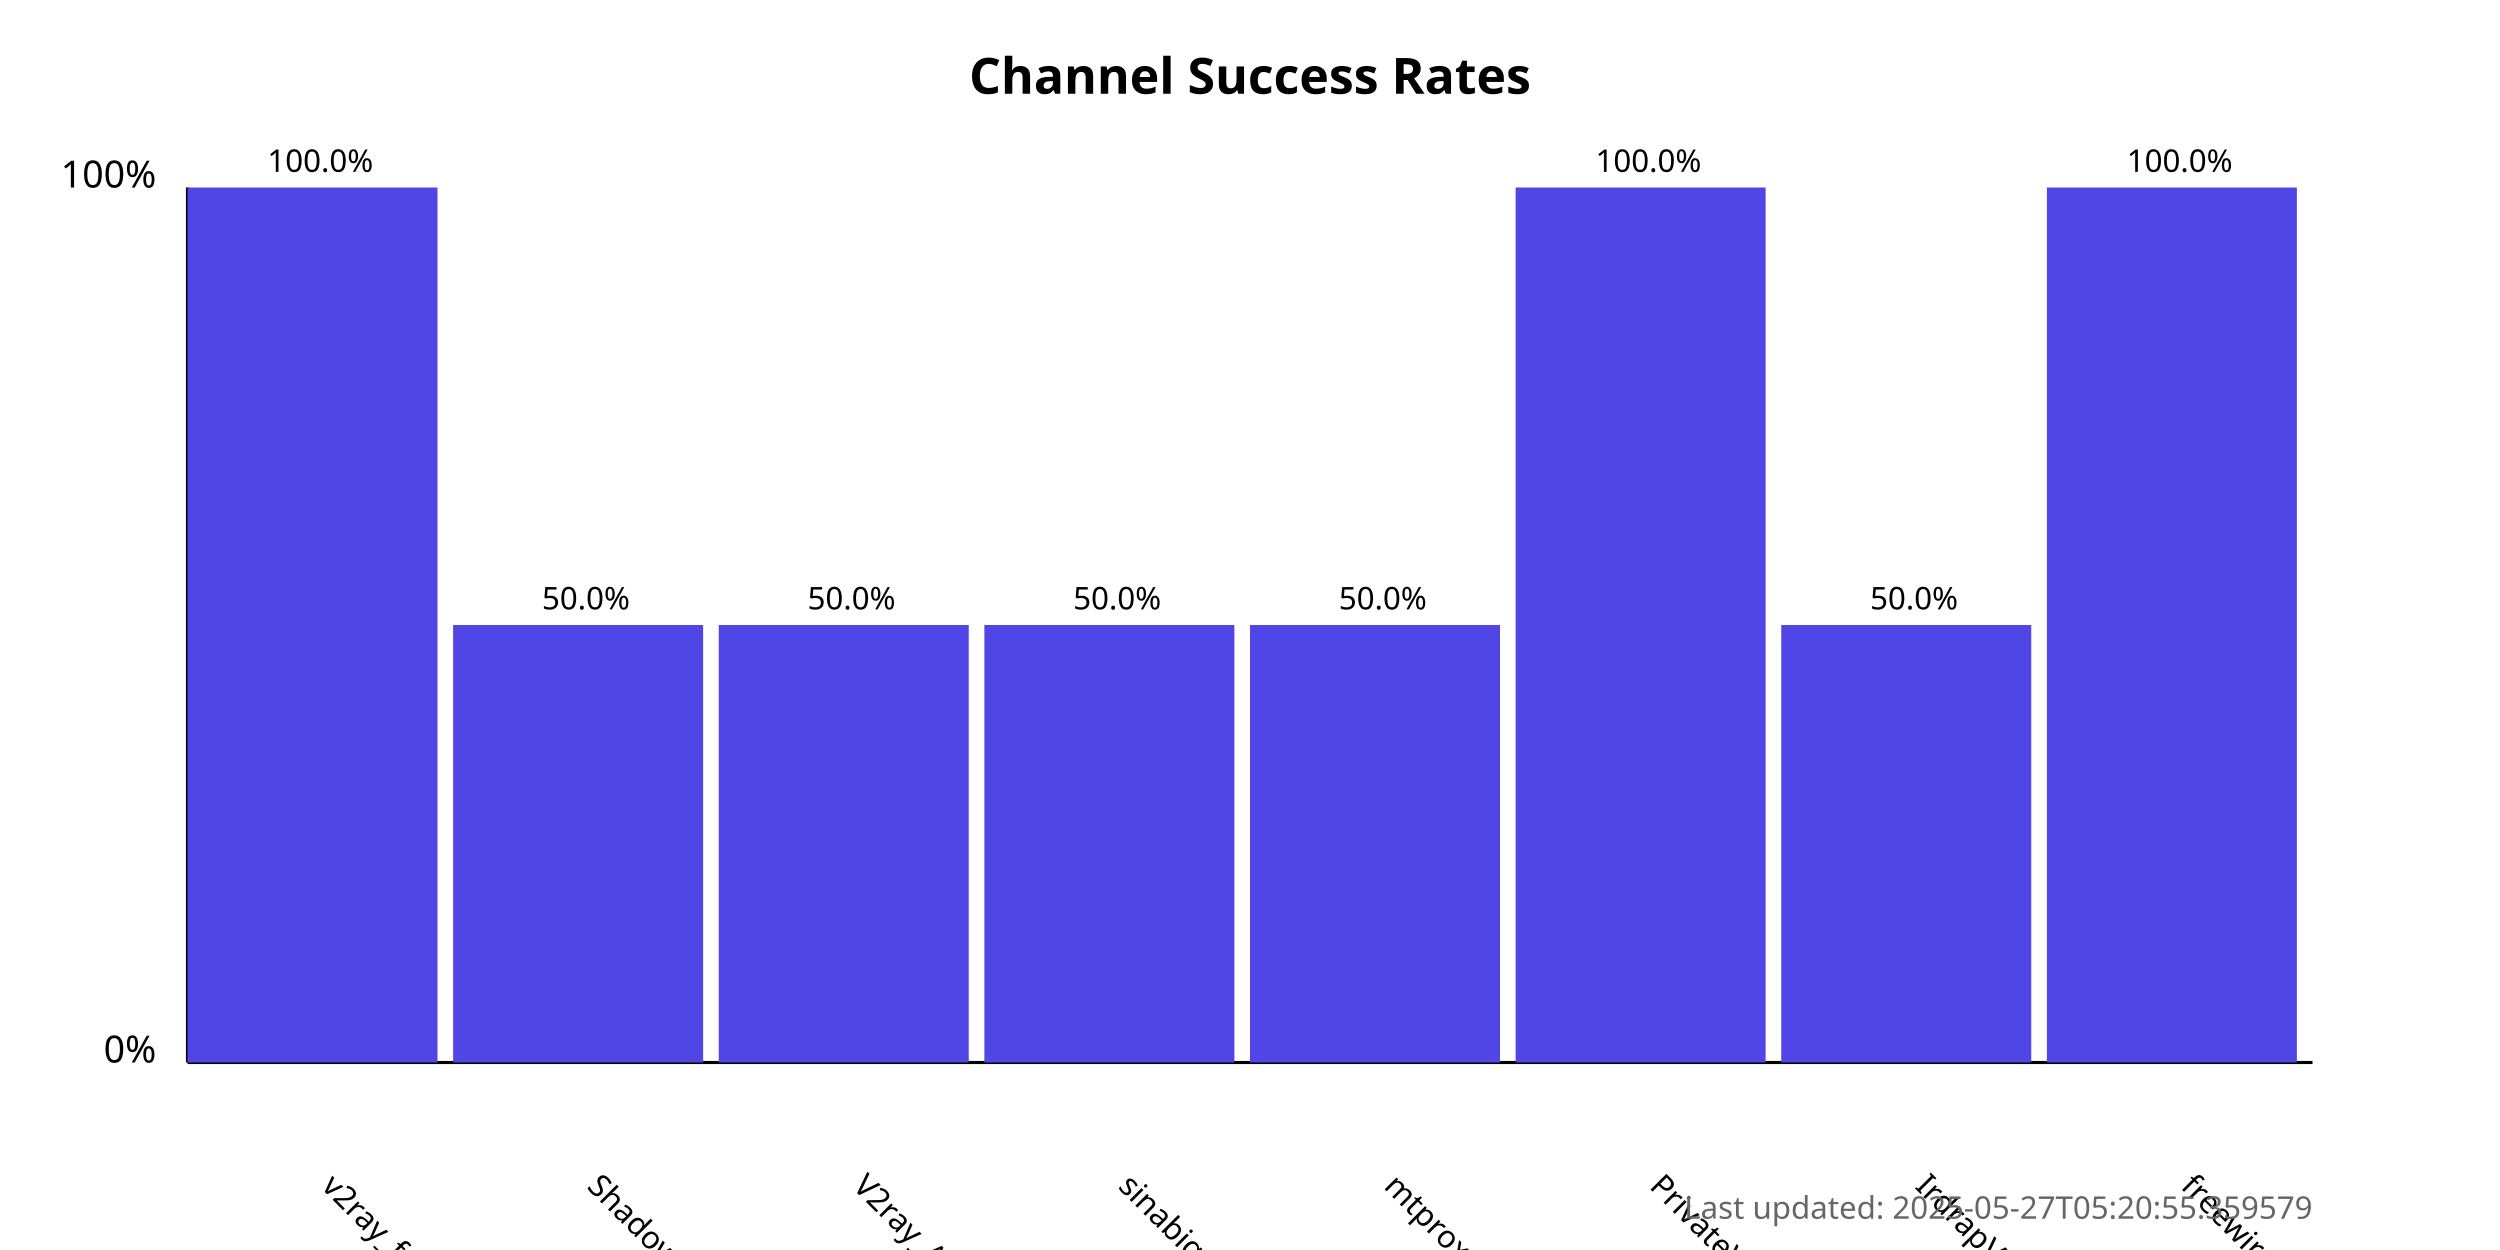
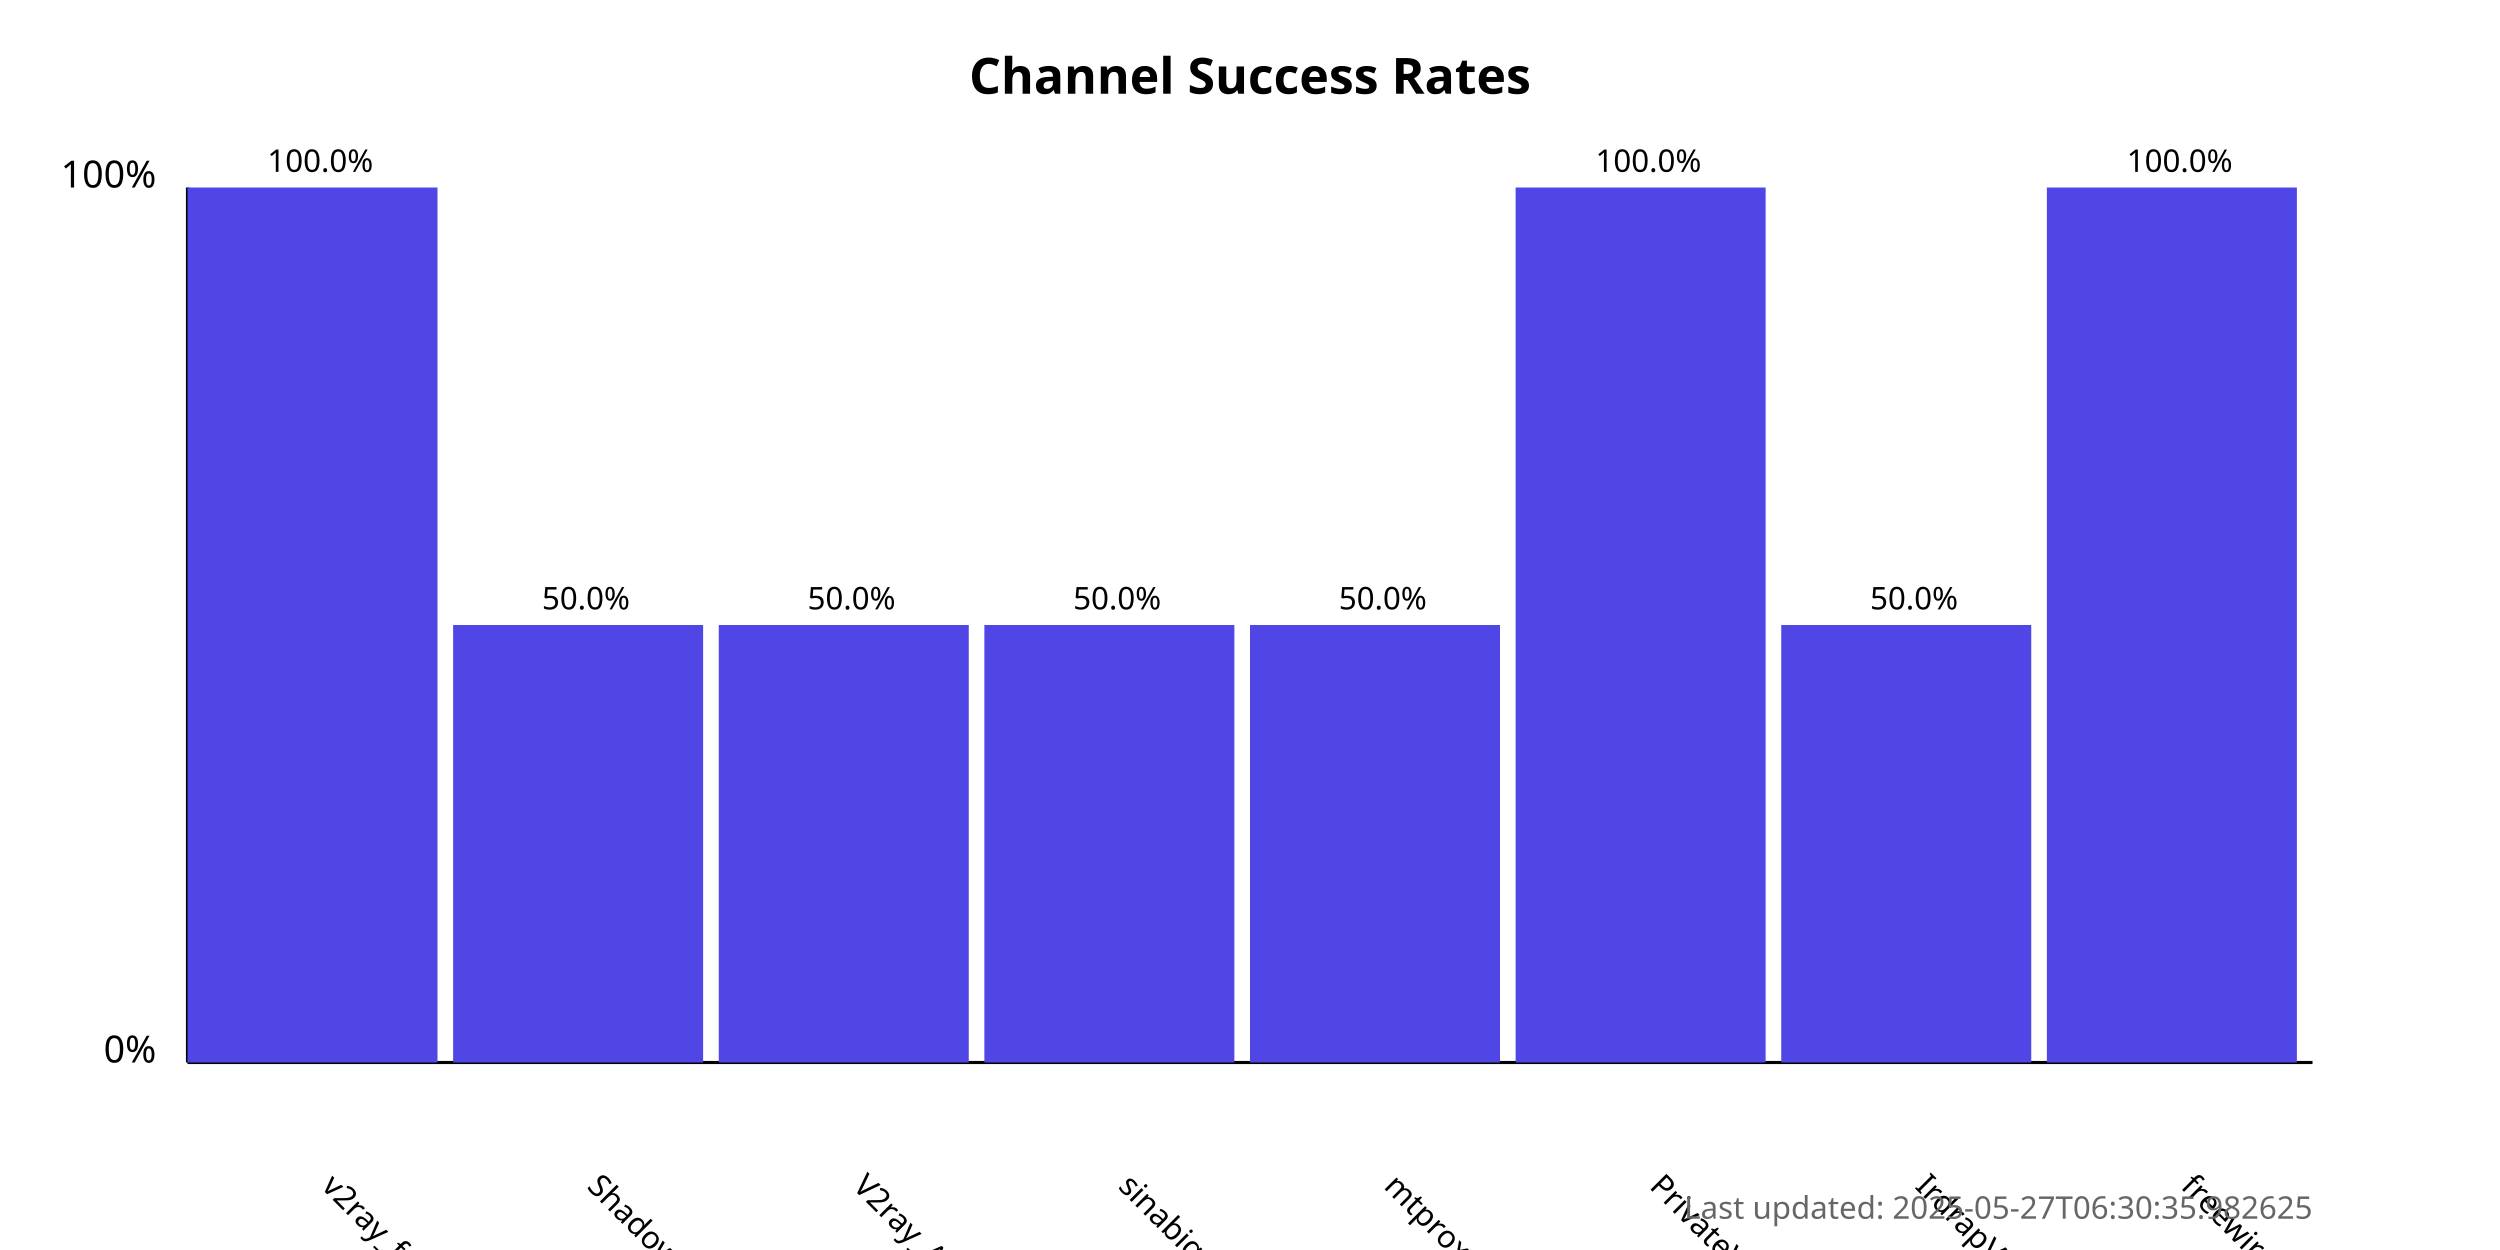
<svg xmlns="http://www.w3.org/2000/svg" width="800" height="400">
  <style>
            .chart-title { font: bold 16px sans-serif; }
            .axis-label { font: 12px sans-serif; }
            .tick-label { font: 10px sans-serif; }
            .bar { fill: #4f46e5; }
            .bar:hover { fill: #6366f1; }
            .timestamp { font: 10px sans-serif; fill: #666; }
        </style>
  <text x="400.0" y="30" text-anchor="middle" class="chart-title">
            Channel Success Rates
        </text>
  <line x1="60" y1="340" x2="60" y2="60" stroke="black" stroke-width="1" />
  <line x1="60" y1="340" x2="740" y2="340" stroke="black" stroke-width="1" />
  <text x="50" y="340" text-anchor="end" class="axis-label">0%</text>
  <text x="50" y="60" text-anchor="end" class="axis-label">100%</text>
  <g>
    <rect x="60" y="60.0" width="80.0" height="280.0" class="bar" />
    <text x="102.5" y="380" transform="rotate(45, 102.5, 380)" text-anchor="start" class="tick-label">
                v2ray_free_conf
            </text>
    <text x="102.5" y="55.0" text-anchor="middle" class="tick-label">
                100.0%
            </text>
  </g>
  <g>
    <rect x="145.0" y="200.0" width="80.0" height="140.0" class="bar" />
    <text x="187.5" y="380" transform="rotate(45, 187.5, 380)" text-anchor="start" class="tick-label">
                ShadowProxy66
            </text>
    <text x="187.5" y="195.0" text-anchor="middle" class="tick-label">
                50.0%
            </text>
  </g>
  <g>
    <rect x="230.0" y="200.0" width="80.0" height="140.0" class="bar" />
    <text x="272.5" y="380" transform="rotate(45, 272.5, 380)" text-anchor="start" class="tick-label">
                V2ray_Alpha
            </text>
    <text x="272.5" y="195.0" text-anchor="middle" class="tick-label">
                50.0%
            </text>
  </g>
  <g>
    <rect x="315.0" y="200.0" width="80.0" height="140.0" class="bar" />
    <text x="357.5" y="380" transform="rotate(45, 357.5, 380)" text-anchor="start" class="tick-label">
                sinabigo
            </text>
    <text x="357.5" y="195.0" text-anchor="middle" class="tick-label">
                50.0%
            </text>
  </g>
  <g>
    <rect x="400.0" y="200.0" width="80.0" height="140.0" class="bar" />
    <text x="442.5" y="380" transform="rotate(45, 442.5, 380)" text-anchor="start" class="tick-label">
                mtproxy_lists
            </text>
    <text x="442.5" y="195.0" text-anchor="middle" class="tick-label">
                50.0%
            </text>
  </g>
  <g>
    <rect x="485.0" y="60.0" width="80.0" height="280.0" class="bar" />
    <text x="527.5" y="380" transform="rotate(45, 527.5, 380)" text-anchor="start" class="tick-label">
                PrivateVPNs
            </text>
    <text x="527.5" y="55.0" text-anchor="middle" class="tick-label">
                100.0%
            </text>
  </g>
  <g>
    <rect x="570.0" y="200.0" width="80.0" height="140.0" class="bar" />
    <text x="612.5" y="380" transform="rotate(45, 612.5, 380)" text-anchor="start" class="tick-label">
                IrdrapVPNnews
            </text>
    <text x="612.5" y="195.0" text-anchor="middle" class="tick-label">
                50.0%
            </text>
  </g>
  <g>
    <rect x="655.0" y="60.0" width="80.0" height="280.0" class="bar" />
    <text x="697.5" y="380" transform="rotate(45, 697.5, 380)" text-anchor="start" class="tick-label">
                freewireguard
            </text>
    <text x="697.5" y="55.0" text-anchor="middle" class="tick-label">
                100.0%
            </text>
  </g>
  <text x="740" y="390" text-anchor="end" class="timestamp">
-             Last updated: 2025-05-27T05:20:55.359579
+             Last updated: 2025-05-27T06:30:35.982625
        </text>
</svg>
